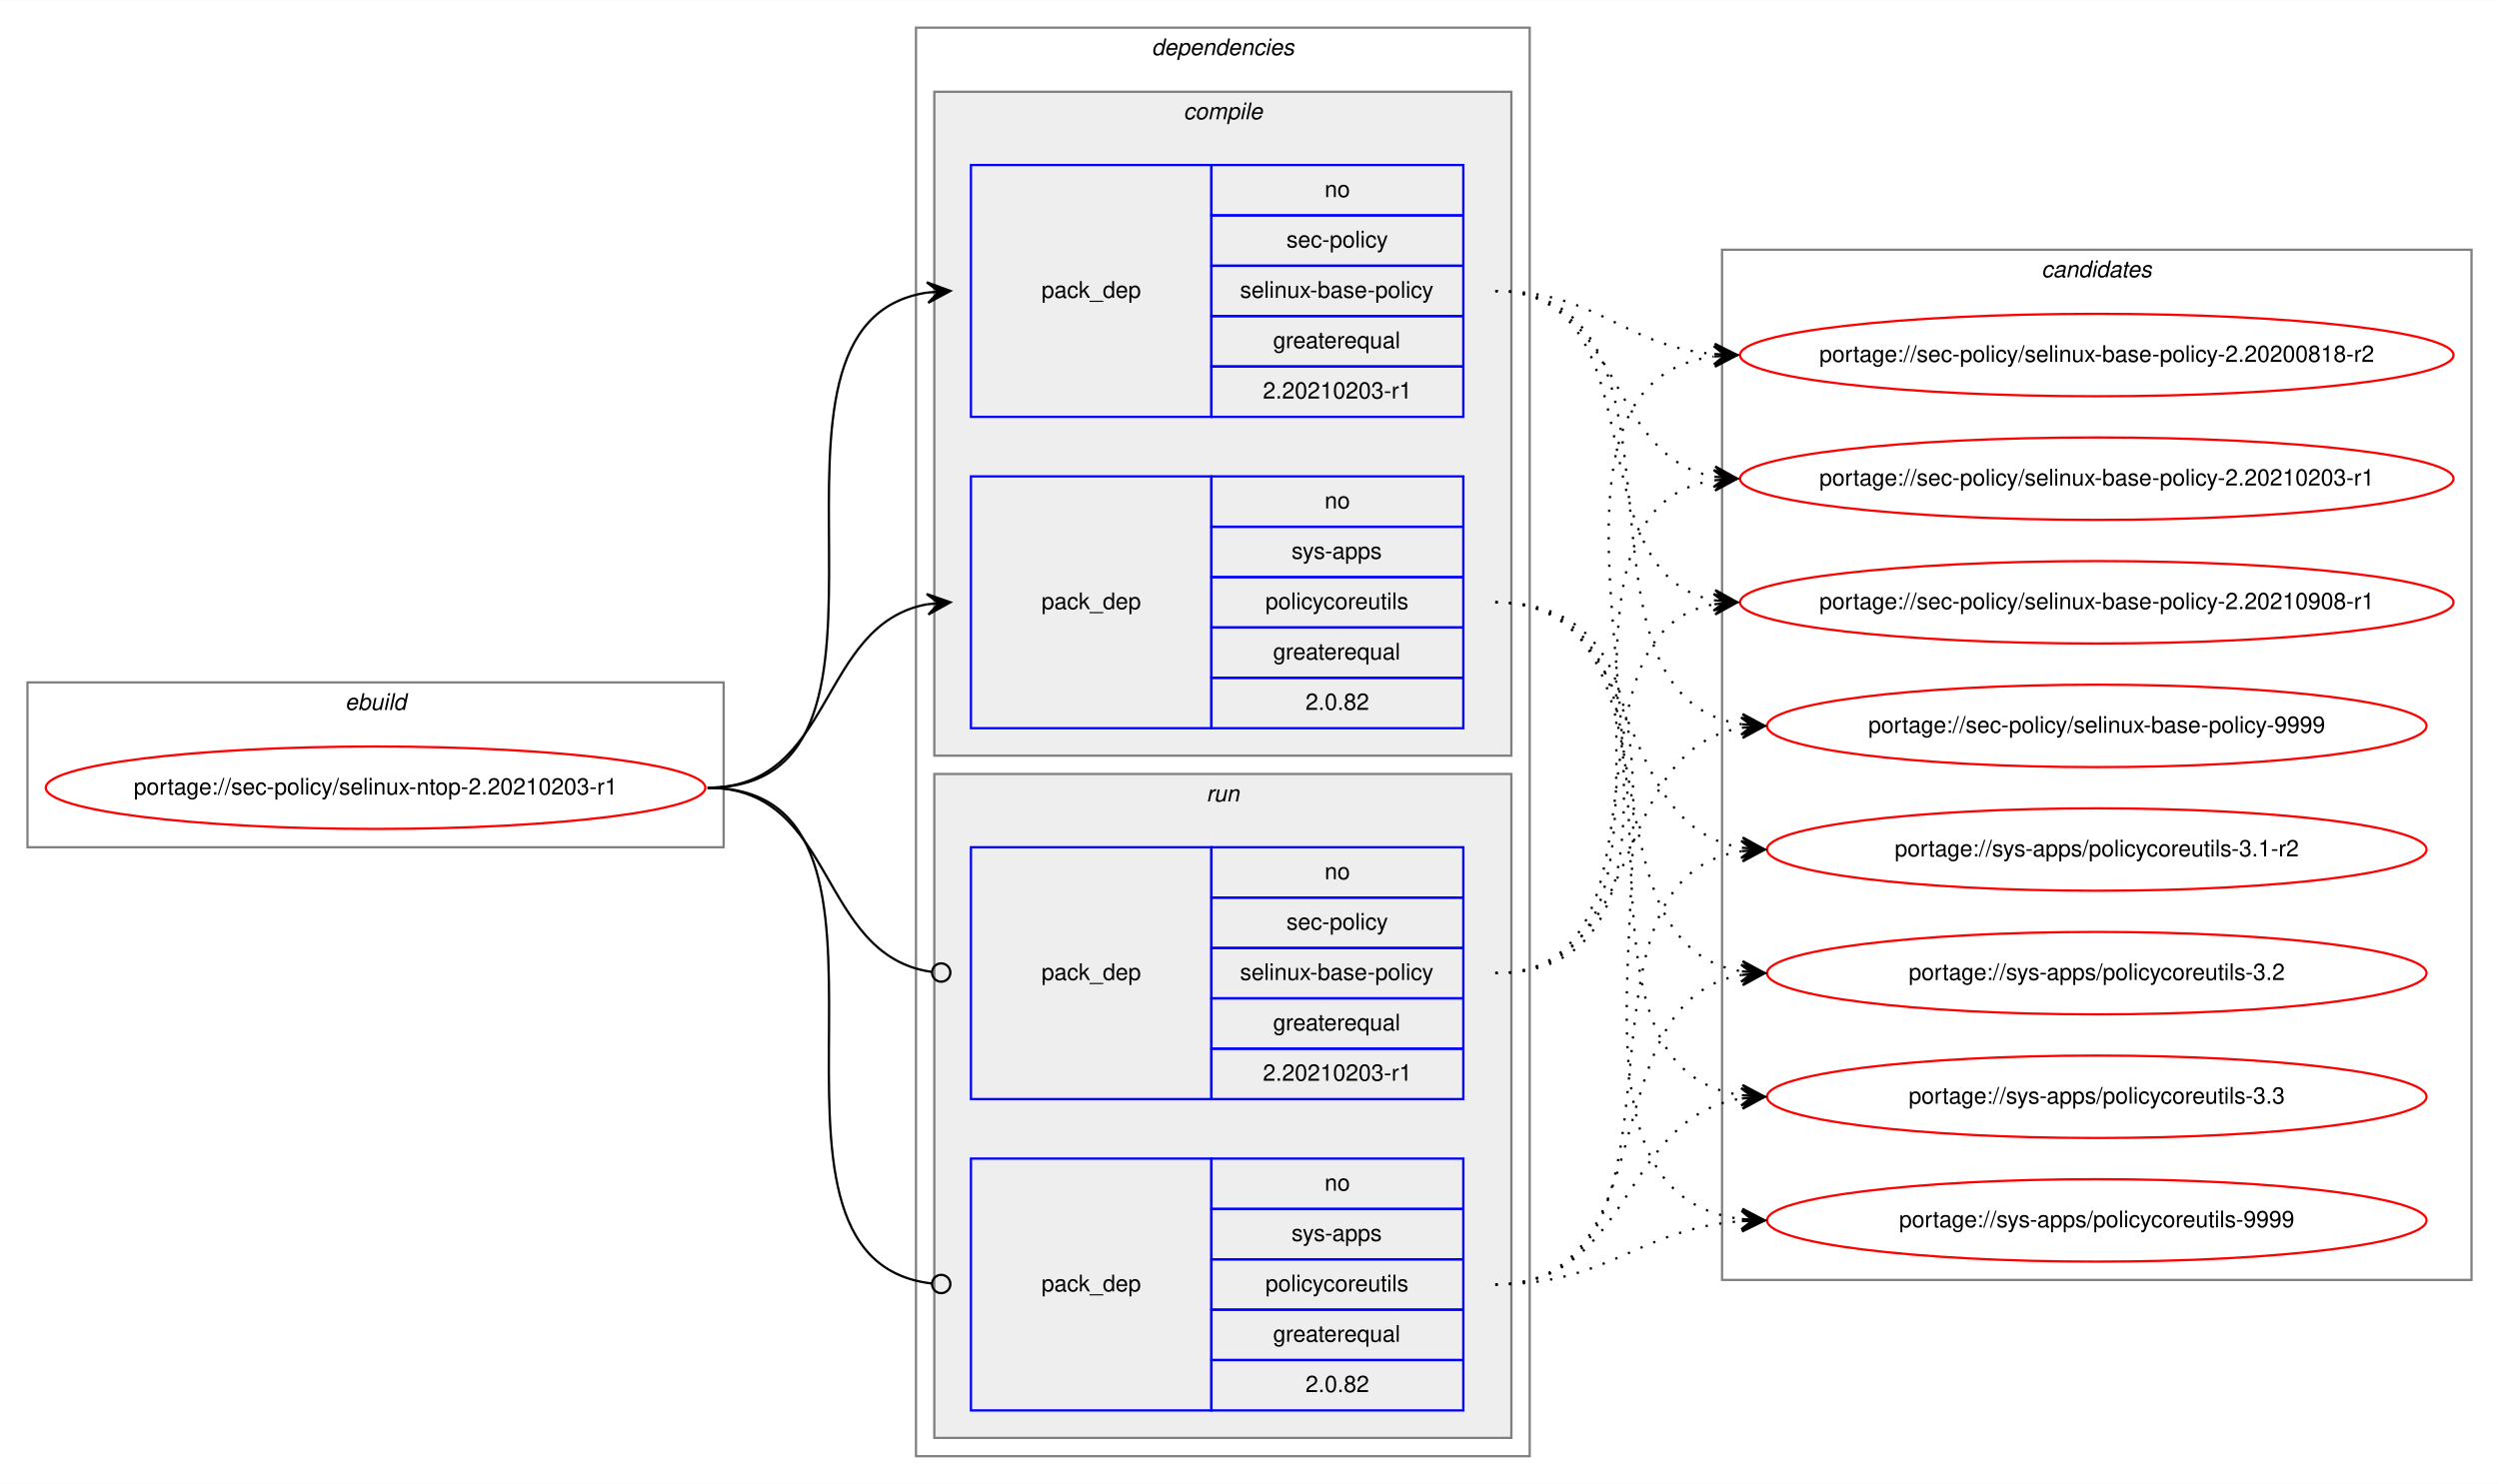
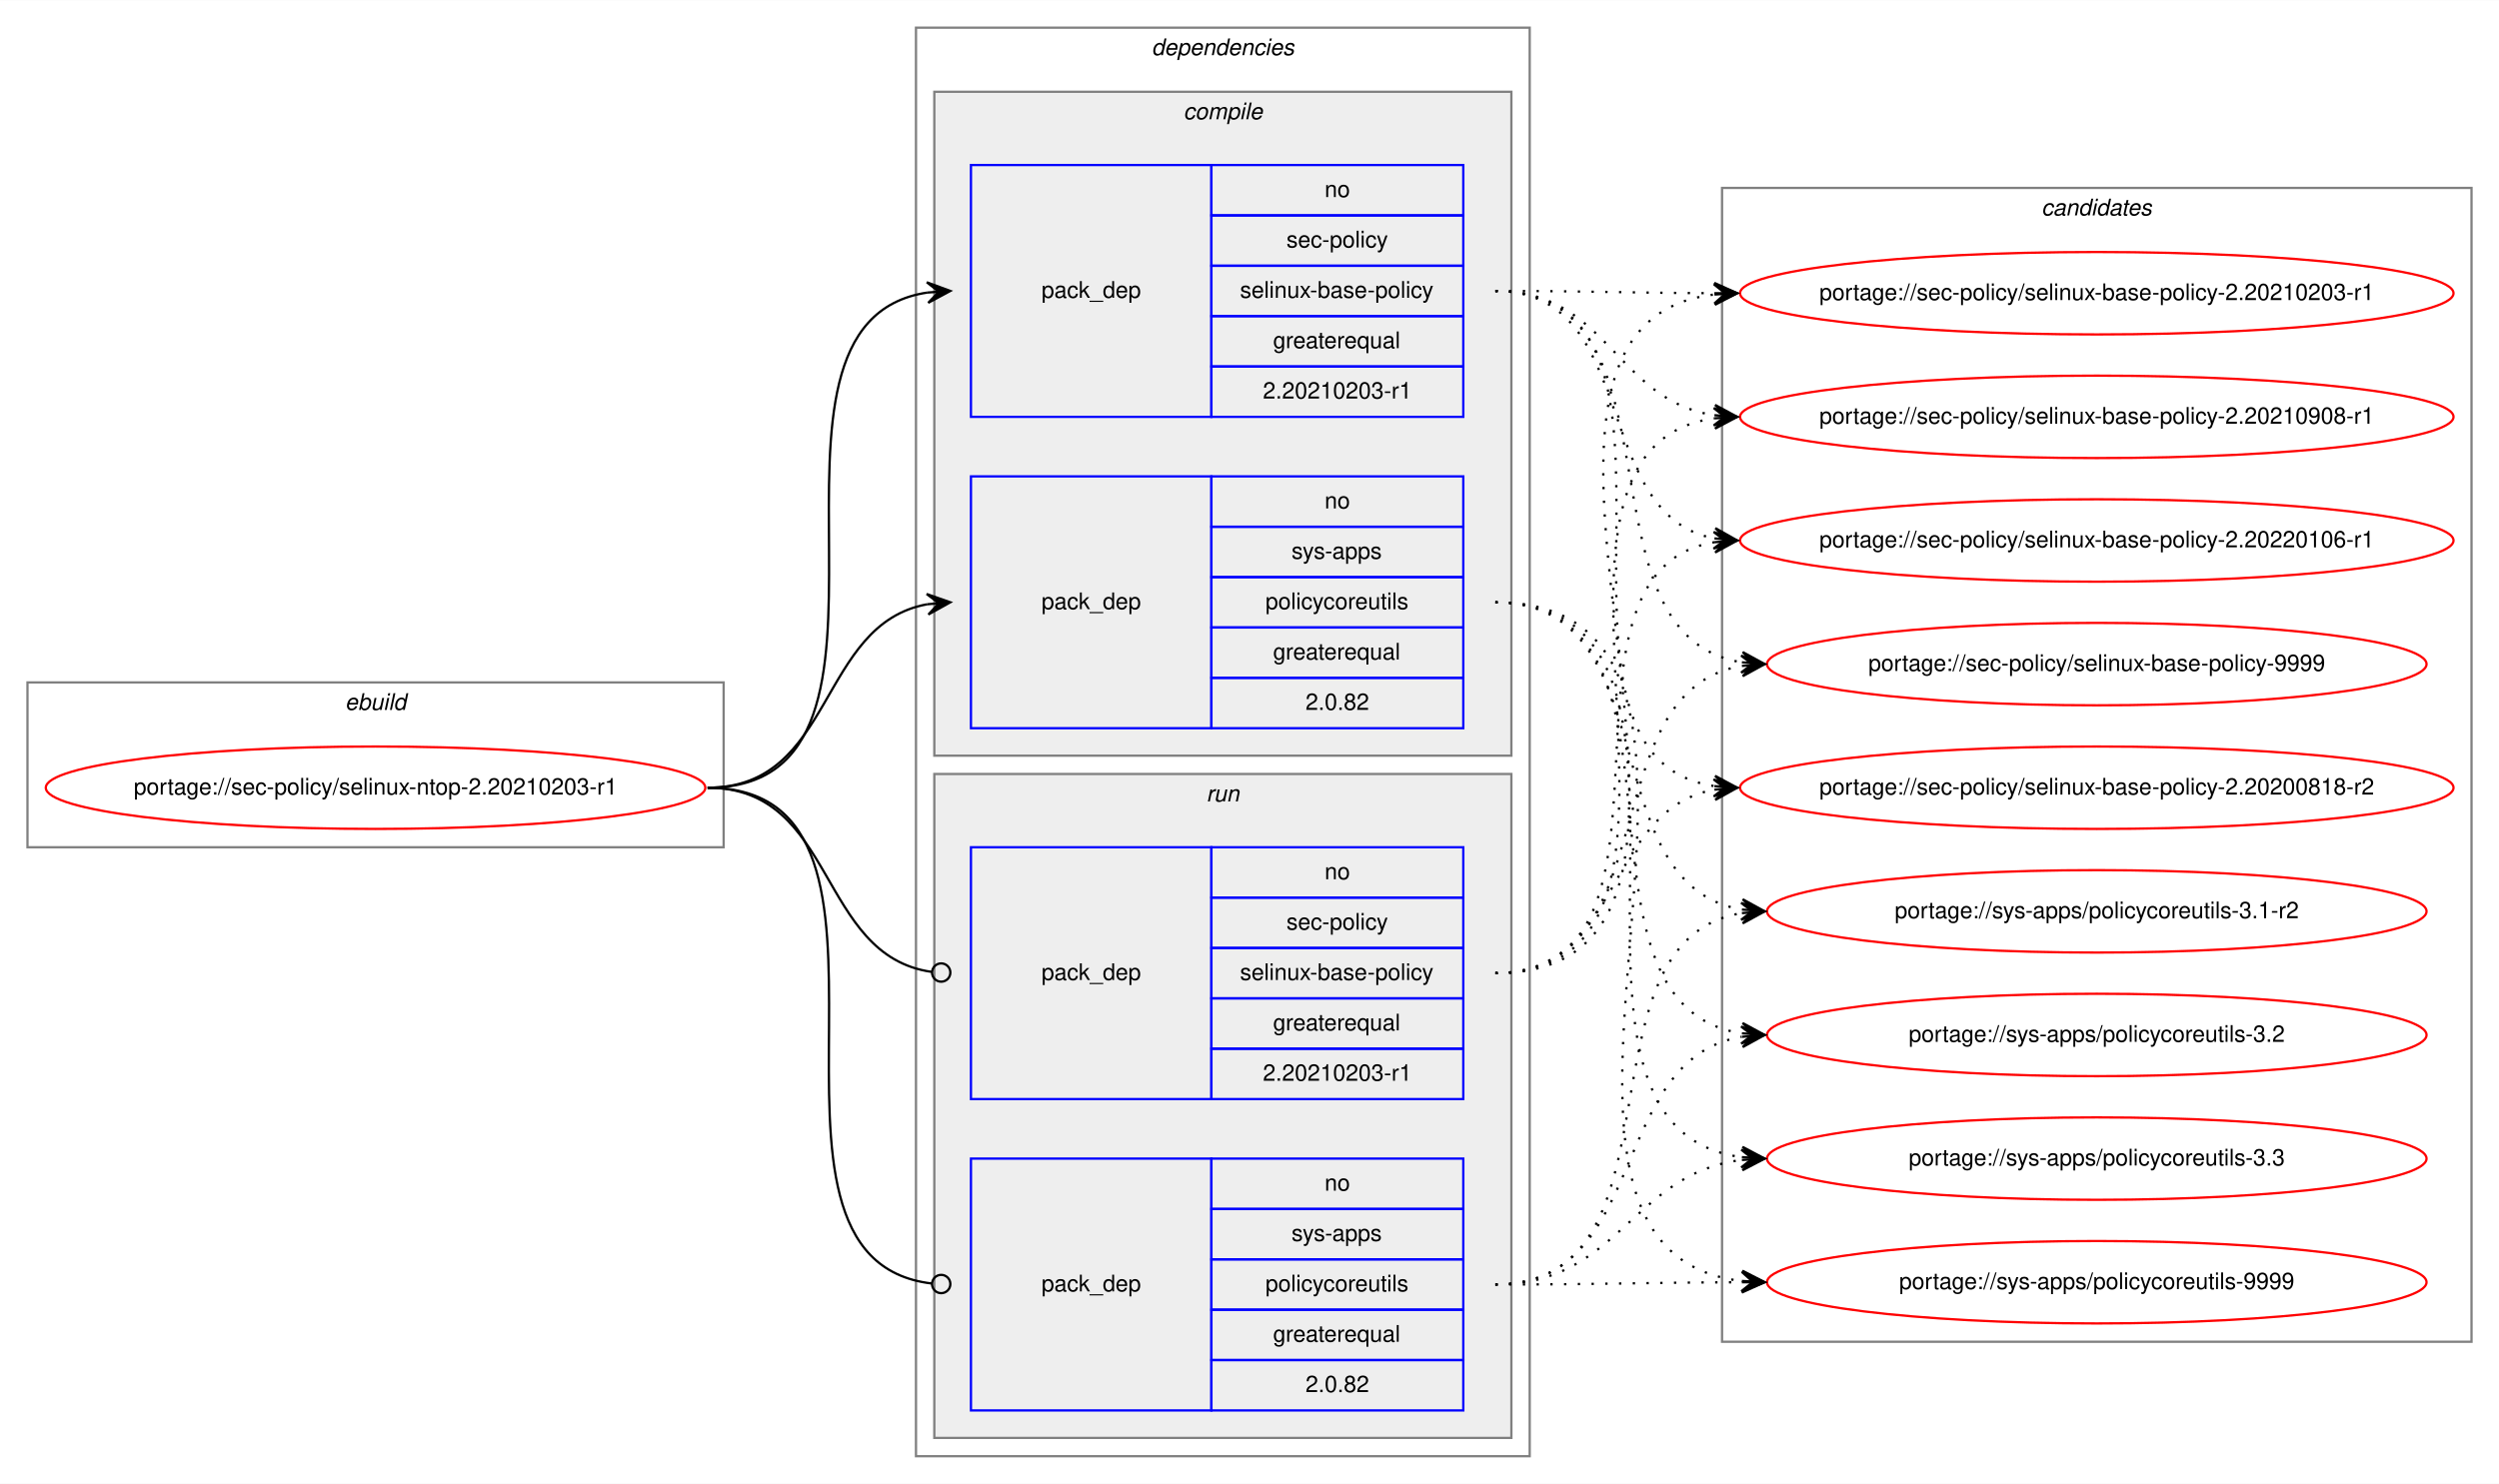
<svg xmlns="http://www.w3.org/2000/svg" xmlns:xlink="http://www.w3.org/1999/xlink" width="1091pt" height="648pt" viewBox="0.00 0.00 1091.28 648.00">
  <g id="graph0" class="graph" transform="scale(1 1) rotate(0) translate(4 644)">
    <polygon fill="white" stroke="transparent" points="-4,4 -4,-644 1087.28,-644 1087.28,4 -4,4" />
    <g id="clust1" class="cluster">
      <polygon fill="none" stroke="gray" points="8,-274 8,-346 312,-346 312,-274 8,-274" />
      <text text-anchor="start" x="146.66" y="-334" font-family="Helvetica,sans-Serif" font-style="italic" font-size="10.00">ebuild</text>
    </g>
    <g id="clust2" class="cluster">
      <polygon fill="none" stroke="gray" points="396,-8 396,-632 664,-632 664,-8 396,-8" />
      <text text-anchor="start" x="498.88" y="-620" font-family="Helvetica,sans-Serif" font-style="italic" font-size="10.00">dependencies</text>
    </g>
    <g id="clust3" class="cluster">
      <polygon fill="#eeeeee" stroke="gray" points="404,-314 404,-604 656,-604 656,-314 404,-314" />
      <text text-anchor="start" x="512.78" y="-592" font-family="Helvetica,sans-Serif" font-style="italic" font-size="10.00">compile</text>
    </g>
    <g id="clust7" class="cluster">
      <polygon fill="#eeeeee" stroke="gray" points="404,-16 404,-306 656,-306 656,-16 404,-16" />
      <text text-anchor="start" x="522.78" y="-294" font-family="Helvetica,sans-Serif" font-style="italic" font-size="10.00">run</text>
    </g>
    <g id="clust10" class="cluster">
-       <polygon fill="none" stroke="gray" points="748,-85 748,-535 1075.28,-535 1075.28,-85 748,-85" />
-       <text text-anchor="start" x="887.47" y="-523" font-family="Helvetica,sans-Serif" font-style="italic" font-size="10.00">candidates</text>
+       <polygon fill="none" stroke="gray" points="748,-58 748,-562 1075.28,-562 1075.28,-58 748,-58" />
+       <text text-anchor="start" x="887.47" y="-550" font-family="Helvetica,sans-Serif" font-style="italic" font-size="10.00">candidates</text>
    </g>
    <g id="node1" class="node">
      <g id="a_node1">
        <a xlink:href="../sec-policy/selinux-ntop-2.20210203-r1.svg" xlink:title="portage://sec-policy/selinux-ntop-2.20210203-r1">
          <ellipse fill="none" stroke="red" cx="160" cy="-300" rx="144" ry="18" />
          <text text-anchor="middle" x="160" y="-297" font-family="Helvetica,sans-Serif" font-size="10.00">portage://sec-policy/selinux-ntop-2.20210203-r1</text>
        </a>
      </g>
    </g>
    <g id="node2" class="node">
      <polygon fill="none" stroke="blue" points="420,-462 420,-572 525,-572 525,-462 420,-462" />
      <text text-anchor="start" x="450.82" y="-514" font-family="Helvetica,sans-Serif" font-size="10.00">pack_dep</text>
      <polygon fill="none" stroke="blue" points="525,-550 525,-572 635,-572 635,-550 525,-550" />
      <text text-anchor="start" x="574.44" y="-558" font-family="Helvetica,sans-Serif" font-size="10.00">no</text>
      <polygon fill="none" stroke="blue" points="525,-528 525,-550 635,-550 635,-528 525,-528" />
      <text text-anchor="start" x="557.78" y="-536" font-family="Helvetica,sans-Serif" font-size="10.00">sec-policy</text>
      <polygon fill="none" stroke="blue" points="525,-506 525,-528 635,-528 635,-506 525,-506" />
      <text text-anchor="start" x="537.5" y="-514" font-family="Helvetica,sans-Serif" font-size="10.00">selinux-base-policy</text>
      <polygon fill="none" stroke="blue" points="525,-484 525,-506 635,-506 635,-484 525,-484" />
      <text text-anchor="start" x="551.94" y="-492" font-family="Helvetica,sans-Serif" font-size="10.00">greaterequal</text>
      <polygon fill="none" stroke="blue" points="525,-462 525,-484 635,-484 635,-462 525,-462" />
      <text text-anchor="start" x="547.49" y="-470" font-family="Helvetica,sans-Serif" font-size="10.00">2.20210203-r1</text>
    </g>
    <g id="edge1" class="edge">
      <path fill="none" stroke="black" d="M305,-300C408.77,-300 310.64,-502.83 401.01,-516.3" />
      <polygon fill="black" stroke="black" points="411,-517 400.71,-520.79 406.01,-516.65 401.02,-516.3 401.02,-516.3 401.02,-516.3 406.01,-516.65 401.34,-511.81 411,-517 411,-517" />
    </g>
    <g id="node3" class="node">
      <polygon fill="none" stroke="blue" points="420,-326 420,-436 525,-436 525,-326 420,-326" />
      <text text-anchor="start" x="450.82" y="-378" font-family="Helvetica,sans-Serif" font-size="10.00">pack_dep</text>
      <polygon fill="none" stroke="blue" points="525,-414 525,-436 635,-436 635,-414 525,-414" />
      <text text-anchor="start" x="574.44" y="-422" font-family="Helvetica,sans-Serif" font-size="10.00">no</text>
      <polygon fill="none" stroke="blue" points="525,-392 525,-414 635,-414 635,-392 525,-392" />
      <text text-anchor="start" x="560" y="-400" font-family="Helvetica,sans-Serif" font-size="10.00">sys-apps</text>
      <polygon fill="none" stroke="blue" points="525,-370 525,-392 635,-392 635,-370 525,-370" />
      <text text-anchor="start" x="548.61" y="-378" font-family="Helvetica,sans-Serif" font-size="10.00">policycoreutils</text>
      <polygon fill="none" stroke="blue" points="525,-348 525,-370 635,-370 635,-348 525,-348" />
      <text text-anchor="start" x="551.94" y="-356" font-family="Helvetica,sans-Serif" font-size="10.00">greaterequal</text>
      <polygon fill="none" stroke="blue" points="525,-326 525,-348 635,-348 635,-326 525,-326" />
      <text text-anchor="start" x="566.1" y="-334" font-family="Helvetica,sans-Serif" font-size="10.00">2.0.82</text>
    </g>
    <g id="edge2" class="edge">
      <path fill="none" stroke="black" d="M305,-300C360.7,-300 352.97,-371.49 400.99,-380.15" />
      <polygon fill="black" stroke="black" points="411,-381 400.65,-384.63 406.02,-380.57 401.04,-380.15 401.04,-380.15 401.04,-380.15 406.02,-380.57 401.42,-375.67 411,-381 411,-381" />
    </g>
    <g id="node4" class="node">
      <polygon fill="none" stroke="blue" points="420,-164 420,-274 525,-274 525,-164 420,-164" />
      <text text-anchor="start" x="450.82" y="-216" font-family="Helvetica,sans-Serif" font-size="10.00">pack_dep</text>
      <polygon fill="none" stroke="blue" points="525,-252 525,-274 635,-274 635,-252 525,-252" />
      <text text-anchor="start" x="574.44" y="-260" font-family="Helvetica,sans-Serif" font-size="10.00">no</text>
      <polygon fill="none" stroke="blue" points="525,-230 525,-252 635,-252 635,-230 525,-230" />
      <text text-anchor="start" x="557.78" y="-238" font-family="Helvetica,sans-Serif" font-size="10.00">sec-policy</text>
      <polygon fill="none" stroke="blue" points="525,-208 525,-230 635,-230 635,-208 525,-208" />
      <text text-anchor="start" x="537.5" y="-216" font-family="Helvetica,sans-Serif" font-size="10.00">selinux-base-policy</text>
      <polygon fill="none" stroke="blue" points="525,-186 525,-208 635,-208 635,-186 525,-186" />
      <text text-anchor="start" x="551.94" y="-194" font-family="Helvetica,sans-Serif" font-size="10.00">greaterequal</text>
      <polygon fill="none" stroke="blue" points="525,-164 525,-186 635,-186 635,-164 525,-164" />
      <text text-anchor="start" x="547.49" y="-172" font-family="Helvetica,sans-Serif" font-size="10.00">2.20210203-r1</text>
    </g>
    <g id="edge3" class="edge">
      <path fill="none" stroke="black" d="M305,-300C361.4,-300 352.77,-226.72 402.81,-219.56" />
      <ellipse fill="none" stroke="black" cx="407.01" cy="-219.27" rx="4" ry="4" />
    </g>
    <g id="node5" class="node">
      <polygon fill="none" stroke="blue" points="420,-28 420,-138 525,-138 525,-28 420,-28" />
      <text text-anchor="start" x="450.82" y="-80" font-family="Helvetica,sans-Serif" font-size="10.00">pack_dep</text>
      <polygon fill="none" stroke="blue" points="525,-116 525,-138 635,-138 635,-116 525,-116" />
      <text text-anchor="start" x="574.44" y="-124" font-family="Helvetica,sans-Serif" font-size="10.00">no</text>
      <polygon fill="none" stroke="blue" points="525,-94 525,-116 635,-116 635,-94 525,-94" />
      <text text-anchor="start" x="560" y="-102" font-family="Helvetica,sans-Serif" font-size="10.00">sys-apps</text>
      <polygon fill="none" stroke="blue" points="525,-72 525,-94 635,-94 635,-72 525,-72" />
      <text text-anchor="start" x="548.61" y="-80" font-family="Helvetica,sans-Serif" font-size="10.00">policycoreutils</text>
      <polygon fill="none" stroke="blue" points="525,-50 525,-72 635,-72 635,-50 525,-50" />
      <text text-anchor="start" x="551.94" y="-58" font-family="Helvetica,sans-Serif" font-size="10.00">greaterequal</text>
      <polygon fill="none" stroke="blue" points="525,-28 525,-50 635,-50 635,-28 525,-28" />
      <text text-anchor="start" x="566.1" y="-36" font-family="Helvetica,sans-Serif" font-size="10.00">2.0.82</text>
    </g>
    <g id="edge4" class="edge">
      <path fill="none" stroke="black" d="M305,-300C409.51,-300 309.24,-94.29 402.95,-83.44" />
      <ellipse fill="none" stroke="black" cx="407.01" cy="-83.22" rx="4" ry="4" />
    </g>
    <g id="node6" class="node">
      <g id="a_node6">
        <a xlink:href="../sec-policy/selinux-base-policy-2.20200818-r2.svg" xlink:title="portage://sec-policy/selinux-base-policy-2.20200818-r2">
-           <ellipse fill="none" stroke="red" cx="911.64" cy="-489" rx="155.78" ry="18" />
-           <text text-anchor="middle" x="911.64" y="-486" font-family="Helvetica,sans-Serif" font-size="10.00">portage://sec-policy/selinux-base-policy-2.20200818-r2</text>
+           <ellipse fill="none" stroke="red" cx="911.64" cy="-300" rx="155.78" ry="18" />
+           <text text-anchor="middle" x="911.64" y="-297" font-family="Helvetica,sans-Serif" font-size="10.00">portage://sec-policy/selinux-base-policy-2.20200818-r2</text>
        </a>
      </g>
    </g>
    <g id="edge5" class="edge">
-       <path fill="none" stroke="black" stroke-dasharray="1,5" d="M649,-517C693.97,-517 704.59,-493 744.46,-489.44" />
-       <polygon fill="black" stroke="black" points="754.64,-489 744.84,-493.93 749.65,-489.22 744.65,-489.43 744.65,-489.43 744.65,-489.43 749.65,-489.22 744.46,-484.94 754.64,-489 754.64,-489" />
+       <path fill="none" stroke="black" stroke-dasharray="1,5" d="M649,-517C752.7,-517 654.37,-314.17 744.66,-300.7" />
+       <polygon fill="black" stroke="black" points="754.64,-300 744.98,-305.19 749.65,-300.35 744.67,-300.7 744.67,-300.7 744.67,-300.7 749.65,-300.35 744.35,-296.21 754.64,-300 754.64,-300" />
    </g>
    <g id="node7" class="node">
      <g id="a_node7">
        <a xlink:href="../sec-policy/selinux-base-policy-2.20210203-r1.svg" xlink:title="portage://sec-policy/selinux-base-policy-2.20210203-r1">
-           <ellipse fill="none" stroke="red" cx="911.64" cy="-435" rx="155.78" ry="18" />
-           <text text-anchor="middle" x="911.64" y="-432" font-family="Helvetica,sans-Serif" font-size="10.00">portage://sec-policy/selinux-base-policy-2.20210203-r1</text>
+           <ellipse fill="none" stroke="red" cx="911.64" cy="-516" rx="155.78" ry="18" />
+           <text text-anchor="middle" x="911.64" y="-513" font-family="Helvetica,sans-Serif" font-size="10.00">portage://sec-policy/selinux-base-policy-2.20210203-r1</text>
        </a>
      </g>
    </g>
    <g id="edge6" class="edge">
-       <path fill="none" stroke="black" stroke-dasharray="1,5" d="M649,-517C704.84,-517 696.54,-444.63 744.61,-435.87" />
-       <polygon fill="black" stroke="black" points="754.64,-435 745.07,-440.34 749.66,-435.43 744.68,-435.86 744.68,-435.86 744.68,-435.86 749.66,-435.43 744.29,-431.38 754.64,-435 754.64,-435" />
+       <path fill="none" stroke="black" stroke-dasharray="1,5" d="M649,-517C692.29,-517 705.64,-516.15 744.25,-516.02" />
+       <polygon fill="black" stroke="black" points="754.64,-516 744.65,-520.52 749.64,-516.01 744.64,-516.02 744.64,-516.02 744.64,-516.02 749.64,-516.01 744.63,-511.52 754.64,-516 754.64,-516" />
    </g>
    <g id="node8" class="node">
      <g id="a_node8">
        <a xlink:href="../sec-policy/selinux-base-policy-2.20210908-r1.svg" xlink:title="portage://sec-policy/selinux-base-policy-2.20210908-r1">
-           <ellipse fill="none" stroke="red" cx="911.64" cy="-381" rx="155.78" ry="18" />
-           <text text-anchor="middle" x="911.64" y="-378" font-family="Helvetica,sans-Serif" font-size="10.00">portage://sec-policy/selinux-base-policy-2.20210908-r1</text>
+           <ellipse fill="none" stroke="red" cx="911.64" cy="-462" rx="155.78" ry="18" />
+           <text text-anchor="middle" x="911.64" y="-459" font-family="Helvetica,sans-Serif" font-size="10.00">portage://sec-policy/selinux-base-policy-2.20210908-r1</text>
        </a>
      </g>
    </g>
    <g id="edge7" class="edge">
-       <path fill="none" stroke="black" stroke-dasharray="1,5" d="M649,-517C721.95,-517 682.28,-393.45 744.67,-381.87" />
-       <polygon fill="black" stroke="black" points="754.64,-381 745.07,-386.35 749.66,-381.43 744.68,-381.87 744.68,-381.87 744.68,-381.87 749.66,-381.43 744.29,-377.38 754.64,-381 754.64,-381" />
+       <path fill="none" stroke="black" stroke-dasharray="1,5" d="M649,-517C698.32,-517 701.49,-469.26 744.5,-462.74" />
+       <polygon fill="black" stroke="black" points="754.64,-462 744.99,-467.21 749.65,-462.36 744.67,-462.72 744.67,-462.72 744.67,-462.72 749.65,-462.36 744.34,-458.24 754.64,-462 754.64,-462" />
    </g>
    <g id="node9" class="node">
      <g id="a_node9">
-         <a xlink:href="../sec-policy/selinux-base-policy-9999.svg" xlink:title="portage://sec-policy/selinux-base-policy-9999">
-           <ellipse fill="none" stroke="red" cx="911.64" cy="-327" rx="144" ry="18" />
-           <text text-anchor="middle" x="911.64" y="-324" font-family="Helvetica,sans-Serif" font-size="10.00">portage://sec-policy/selinux-base-policy-9999</text>
+         <a xlink:href="../sec-policy/selinux-base-policy-2.20220106-r1.svg" xlink:title="portage://sec-policy/selinux-base-policy-2.20220106-r1">
+           <ellipse fill="none" stroke="red" cx="911.64" cy="-408" rx="155.78" ry="18" />
+           <text text-anchor="middle" x="911.64" y="-405" font-family="Helvetica,sans-Serif" font-size="10.00">portage://sec-policy/selinux-base-policy-2.20220106-r1</text>
        </a>
      </g>
    </g>
    <g id="edge8" class="edge">
-       <path fill="none" stroke="black" stroke-dasharray="1,5" d="M649,-517C744.73,-517 672.94,-340.48 756.56,-327.73" />
-       <polygon fill="black" stroke="black" points="766.64,-327 756.99,-332.21 761.65,-327.36 756.67,-327.72 756.67,-327.72 756.67,-327.72 761.65,-327.36 756.34,-323.23 766.64,-327 766.64,-327" />
+       <path fill="none" stroke="black" stroke-dasharray="1,5" d="M649,-517C712.77,-517 690.09,-419.6 744.41,-408.94" />
+       <polygon fill="black" stroke="black" points="754.64,-408 745.1,-413.4 749.66,-408.46 744.68,-408.92 744.68,-408.92 744.68,-408.92 749.66,-408.46 744.27,-404.44 754.64,-408 754.64,-408" />
    </g>
    <g id="node10" class="node">
      <g id="a_node10">
-         <a xlink:href="../sys-apps/policycoreutils-3.1-r2.svg" xlink:title="portage://sys-apps/policycoreutils-3.1-r2">
-           <ellipse fill="none" stroke="red" cx="911.64" cy="-273" rx="144" ry="18" />
-           <text text-anchor="middle" x="911.64" y="-270" font-family="Helvetica,sans-Serif" font-size="10.00">portage://sys-apps/policycoreutils-3.1-r2</text>
+         <a xlink:href="../sec-policy/selinux-base-policy-9999.svg" xlink:title="portage://sec-policy/selinux-base-policy-9999">
+           <ellipse fill="none" stroke="red" cx="911.64" cy="-354" rx="144" ry="18" />
+           <text text-anchor="middle" x="911.64" y="-351" font-family="Helvetica,sans-Serif" font-size="10.00">portage://sec-policy/selinux-base-policy-9999</text>
        </a>
      </g>
    </g>
    <g id="edge9" class="edge">
-       <path fill="none" stroke="black" stroke-dasharray="1,5" d="M649,-381C716.37,-381 697.89,-283.69 756.54,-273.81" />
-       <polygon fill="black" stroke="black" points="766.64,-273 757.03,-278.28 761.66,-273.4 756.67,-273.8 756.67,-273.8 756.67,-273.8 761.66,-273.4 756.31,-269.31 766.64,-273 766.64,-273" />
+       <path fill="none" stroke="black" stroke-dasharray="1,5" d="M649,-517C734.68,-517 682.05,-367.1 756.39,-354.8" />
+       <polygon fill="black" stroke="black" points="766.64,-354 757.02,-359.26 761.66,-354.39 756.67,-354.78 756.67,-354.78 756.67,-354.78 761.66,-354.39 756.32,-350.29 766.64,-354 766.64,-354" />
    </g>
    <g id="node11" class="node">
      <g id="a_node11">
-         <a xlink:href="../sys-apps/policycoreutils-3.2.svg" xlink:title="portage://sys-apps/policycoreutils-3.2">
-           <ellipse fill="none" stroke="red" cx="911.64" cy="-219" rx="144" ry="18" />
-           <text text-anchor="middle" x="911.64" y="-216" font-family="Helvetica,sans-Serif" font-size="10.00">portage://sys-apps/policycoreutils-3.2</text>
+         <a xlink:href="../sys-apps/policycoreutils-3.1-r2.svg" xlink:title="portage://sys-apps/policycoreutils-3.1-r2">
+           <ellipse fill="none" stroke="red" cx="911.64" cy="-246" rx="144" ry="18" />
+           <text text-anchor="middle" x="911.64" y="-243" font-family="Helvetica,sans-Serif" font-size="10.00">portage://sys-apps/policycoreutils-3.1-r2</text>
        </a>
      </g>
    </g>
    <g id="edge10" class="edge">
-       <path fill="none" stroke="black" stroke-dasharray="1,5" d="M649,-381C734.33,-381 682.36,-232.02 756.43,-219.8" />
-       <polygon fill="black" stroke="black" points="766.64,-219 757.02,-224.26 761.66,-219.39 756.67,-219.78 756.67,-219.78 756.67,-219.78 761.66,-219.39 756.32,-215.29 766.64,-219 766.64,-219" />
+       <path fill="none" stroke="black" stroke-dasharray="1,5" d="M649,-381C725.01,-381 690.54,-257.86 756.63,-246.79" />
+       <polygon fill="black" stroke="black" points="766.64,-246 757.03,-251.28 761.66,-246.39 756.67,-246.79 756.67,-246.79 756.67,-246.79 761.66,-246.39 756.32,-242.3 766.64,-246 766.64,-246" />
    </g>
    <g id="node12" class="node">
      <g id="a_node12">
-         <a xlink:href="../sys-apps/policycoreutils-3.3.svg" xlink:title="portage://sys-apps/policycoreutils-3.3">
-           <ellipse fill="none" stroke="red" cx="911.64" cy="-165" rx="144" ry="18" />
-           <text text-anchor="middle" x="911.64" y="-162" font-family="Helvetica,sans-Serif" font-size="10.00">portage://sys-apps/policycoreutils-3.3</text>
+         <a xlink:href="../sys-apps/policycoreutils-3.2.svg" xlink:title="portage://sys-apps/policycoreutils-3.2">
+           <ellipse fill="none" stroke="red" cx="911.64" cy="-192" rx="144" ry="18" />
+           <text text-anchor="middle" x="911.64" y="-189" font-family="Helvetica,sans-Serif" font-size="10.00">portage://sys-apps/policycoreutils-3.2</text>
        </a>
      </g>
    </g>
    <g id="edge11" class="edge">
-       <path fill="none" stroke="black" stroke-dasharray="1,5" d="M649,-381C754.69,-381 663.8,-179.11 756.43,-165.7" />
-       <polygon fill="black" stroke="black" points="766.64,-165 756.97,-170.17 761.65,-165.34 756.66,-165.68 756.66,-165.68 756.66,-165.68 761.65,-165.34 756.36,-161.19 766.64,-165 766.64,-165" />
+       <path fill="none" stroke="black" stroke-dasharray="1,5" d="M649,-381C744.37,-381 673.26,-205.41 756.6,-192.72" />
+       <polygon fill="black" stroke="black" points="766.64,-192 756.99,-197.21 761.65,-192.36 756.67,-192.72 756.67,-192.72 756.67,-192.72 761.65,-192.36 756.34,-188.23 766.64,-192 766.64,-192" />
    </g>
    <g id="node13" class="node">
      <g id="a_node13">
+         <a xlink:href="../sys-apps/policycoreutils-3.3.svg" xlink:title="portage://sys-apps/policycoreutils-3.3">
+           <ellipse fill="none" stroke="red" cx="911.64" cy="-138" rx="144" ry="18" />
+           <text text-anchor="middle" x="911.64" y="-135" font-family="Helvetica,sans-Serif" font-size="10.00">portage://sys-apps/policycoreutils-3.3</text>
+         </a>
+       </g>
+     </g>
+     <g id="edge12" class="edge">
+       <path fill="none" stroke="black" stroke-dasharray="1,5" d="M649,-381C765.36,-381 653.84,-152.49 756.4,-138.65" />
+       <polygon fill="black" stroke="black" points="766.64,-138 756.95,-143.13 761.65,-138.32 756.66,-138.64 756.66,-138.64 756.66,-138.64 761.65,-138.32 756.37,-134.15 766.64,-138 766.64,-138" />
+     </g>
+     <g id="node14" class="node">
+       <g id="a_node14">
        <a xlink:href="../sys-apps/policycoreutils-9999.svg" xlink:title="portage://sys-apps/policycoreutils-9999">
-           <ellipse fill="none" stroke="red" cx="911.64" cy="-111" rx="144" ry="18" />
-           <text text-anchor="middle" x="911.64" y="-108" font-family="Helvetica,sans-Serif" font-size="10.00">portage://sys-apps/policycoreutils-9999</text>
-         </a>
-       </g>
-     </g>
-     <g id="edge12" class="edge">
-       <path fill="none" stroke="black" stroke-dasharray="1,5" d="M649,-381C776.32,-381 643.42,-125.56 756.51,-111.59" />
-       <polygon fill="black" stroke="black" points="766.64,-111 756.92,-116.08 761.65,-111.29 756.66,-111.59 756.66,-111.59 756.66,-111.59 761.65,-111.29 756.39,-107.09 766.64,-111 766.64,-111" />
+           <ellipse fill="none" stroke="red" cx="911.64" cy="-84" rx="144" ry="18" />
+           <text text-anchor="middle" x="911.64" y="-81" font-family="Helvetica,sans-Serif" font-size="10.00">portage://sys-apps/policycoreutils-9999</text>
+         </a>
+       </g>
    </g>
    <g id="edge13" class="edge">
-       <path fill="none" stroke="black" stroke-dasharray="1,5" d="M649,-219C774.21,-219 634.17,-473.92 744.36,-488.36" />
-       <polygon fill="black" stroke="black" points="754.64,-489 744.38,-492.87 749.65,-488.69 744.66,-488.38 744.66,-488.38 744.66,-488.38 749.65,-488.69 744.94,-483.89 754.64,-489 754.64,-489" />
+       <path fill="none" stroke="black" stroke-dasharray="1,5" d="M649,-381C787.37,-381 632.91,-98.89 756.41,-84.56" />
+       <polygon fill="black" stroke="black" points="766.64,-84 756.9,-89.04 761.65,-84.28 756.66,-84.55 756.66,-84.55 756.66,-84.55 761.65,-84.28 756.41,-80.06 766.64,-84 766.64,-84" />
    </g>
    <g id="edge14" class="edge">
-       <path fill="none" stroke="black" stroke-dasharray="1,5" d="M649,-219C752.21,-219 654.91,-420.49 744.42,-434.26" />
-       <polygon fill="black" stroke="black" points="754.64,-435 744.34,-438.77 749.65,-434.64 744.67,-434.28 744.67,-434.28 744.67,-434.28 749.65,-434.64 744.99,-429.79 754.64,-435 754.64,-435" />
+       <path fill="none" stroke="black" stroke-dasharray="1,5" d="M649,-219C704.58,-219 696.75,-290.49 744.65,-299.15" />
+       <polygon fill="black" stroke="black" points="754.64,-300 744.29,-303.63 749.66,-299.57 744.68,-299.15 744.68,-299.15 744.68,-299.15 749.66,-299.57 745.06,-294.66 754.64,-300 754.64,-300" />
    </g>
    <g id="edge15" class="edge">
-       <path fill="none" stroke="black" stroke-dasharray="1,5" d="M649,-219C731.26,-219 674.1,-367.38 744.38,-380.13" />
-       <polygon fill="black" stroke="black" points="754.64,-381 744.3,-384.64 749.66,-380.58 744.68,-380.15 744.68,-380.15 744.68,-380.15 749.66,-380.58 745.06,-375.67 754.64,-381 754.64,-381" />
+       <path fill="none" stroke="black" stroke-dasharray="1,5" d="M649,-219C785.54,-219 623.2,-501.11 744.57,-515.44" />
+       <polygon fill="black" stroke="black" points="754.64,-516 744.41,-519.93 749.65,-515.72 744.66,-515.44 744.66,-515.44 744.66,-515.44 749.65,-515.72 744.91,-510.95 754.64,-516 754.64,-516" />
    </g>
    <g id="edge16" class="edge">
-       <path fill="none" stroke="black" stroke-dasharray="1,5" d="M649,-219C716.37,-219 697.89,-316.31 756.54,-326.19" />
-       <polygon fill="black" stroke="black" points="766.64,-327 756.31,-330.69 761.66,-326.6 756.67,-326.2 756.67,-326.2 756.67,-326.2 761.66,-326.6 757.03,-321.72 766.64,-327 766.64,-327" />
+       <path fill="none" stroke="black" stroke-dasharray="1,5" d="M649,-219C763.2,-219 644.51,-447.51 744.61,-461.35" />
+       <polygon fill="black" stroke="black" points="754.64,-462 744.37,-465.84 749.65,-461.67 744.66,-461.35 744.66,-461.35 744.66,-461.35 749.65,-461.67 744.96,-456.86 754.64,-462 754.64,-462" />
    </g>
    <g id="edge17" class="edge">
-       <path fill="none" stroke="black" stroke-dasharray="1,5" d="M649,-83C744.73,-83 672.94,-259.52 756.56,-272.27" />
-       <polygon fill="black" stroke="black" points="766.64,-273 756.34,-276.77 761.65,-272.64 756.67,-272.28 756.67,-272.28 756.67,-272.28 761.65,-272.64 756.99,-267.79 766.64,-273 766.64,-273" />
+       <path fill="none" stroke="black" stroke-dasharray="1,5" d="M649,-219C741.66,-219 664.6,-394.23 744.67,-407.24" />
+       <polygon fill="black" stroke="black" points="754.64,-408 744.33,-411.73 749.66,-407.62 744.67,-407.24 744.67,-407.24 744.67,-407.24 749.66,-407.62 745.01,-402.75 754.64,-408 754.64,-408" />
    </g>
    <g id="edge18" class="edge">
-       <path fill="none" stroke="black" stroke-dasharray="1,5" d="M649,-83C725.33,-83 690.27,-207.06 756.59,-218.2" />
-       <polygon fill="black" stroke="black" points="766.64,-219 756.32,-222.69 761.66,-218.6 756.67,-218.21 756.67,-218.21 756.67,-218.21 761.66,-218.6 757.03,-213.72 766.64,-219 766.64,-219" />
+       <path fill="none" stroke="black" stroke-dasharray="1,5" d="M649,-219C725.01,-219 690.54,-342.14 756.63,-353.21" />
+       <polygon fill="black" stroke="black" points="766.64,-354 756.32,-357.7 761.66,-353.61 756.67,-353.21 756.67,-353.21 756.67,-353.21 761.66,-353.61 757.03,-348.72 766.64,-354 766.64,-354" />
    </g>
    <g id="edge19" class="edge">
-       <path fill="none" stroke="black" stroke-dasharray="1,5" d="M649,-83C709.12,-83 703.79,-155.97 756.49,-164.24" />
-       <polygon fill="black" stroke="black" points="766.64,-165 756.33,-168.74 761.66,-164.63 756.67,-164.25 756.67,-164.25 756.67,-164.25 761.66,-164.63 757,-159.77 766.64,-165 766.64,-165" />
+       <path fill="none" stroke="black" stroke-dasharray="1,5" d="M649,-83C734.68,-83 682.05,-232.9 756.39,-245.2" />
+       <polygon fill="black" stroke="black" points="766.64,-246 756.32,-249.71 761.66,-245.61 756.67,-245.22 756.67,-245.22 756.67,-245.22 761.66,-245.61 757.02,-240.74 766.64,-246 766.64,-246" />
    </g>
    <g id="edge20" class="edge">
-       <path fill="none" stroke="black" stroke-dasharray="1,5" d="M649,-83C699.18,-83 711.36,-107.4 756.49,-110.65" />
-       <polygon fill="black" stroke="black" points="766.64,-111 756.49,-115.15 761.64,-110.83 756.65,-110.65 756.65,-110.65 756.65,-110.65 761.64,-110.83 756.8,-106.15 766.64,-111 766.64,-111" />
+       <path fill="none" stroke="black" stroke-dasharray="1,5" d="M649,-83C716.66,-83 697.65,-181.21 756.5,-191.19" />
+       <polygon fill="black" stroke="black" points="766.64,-192 756.31,-195.68 761.66,-191.6 756.67,-191.2 756.67,-191.2 756.67,-191.2 761.66,-191.6 757.03,-186.71 766.64,-192 766.64,-192" />
+     </g>
+     <g id="edge21" class="edge">
+       <path fill="none" stroke="black" stroke-dasharray="1,5" d="M649,-83C703.11,-83 708.43,-131.34 756.44,-137.38" />
+       <polygon fill="black" stroke="black" points="766.64,-138 756.39,-141.89 761.65,-137.7 756.66,-137.4 756.66,-137.4 756.66,-137.4 761.65,-137.7 756.93,-132.9 766.64,-138 766.64,-138" />
+     </g>
+     <g id="edge22" class="edge">
+       <path fill="none" stroke="black" stroke-dasharray="1,5" d="M649,-83C697.71,-83 712.38,-83.87 756.44,-83.99" />
+       <polygon fill="black" stroke="black" points="766.64,-84 756.64,-88.49 761.64,-83.99 756.64,-83.99 756.64,-83.99 756.64,-83.99 761.64,-83.99 756.65,-79.49 766.64,-84 766.64,-84" />
    </g>
  </g>
</svg>
